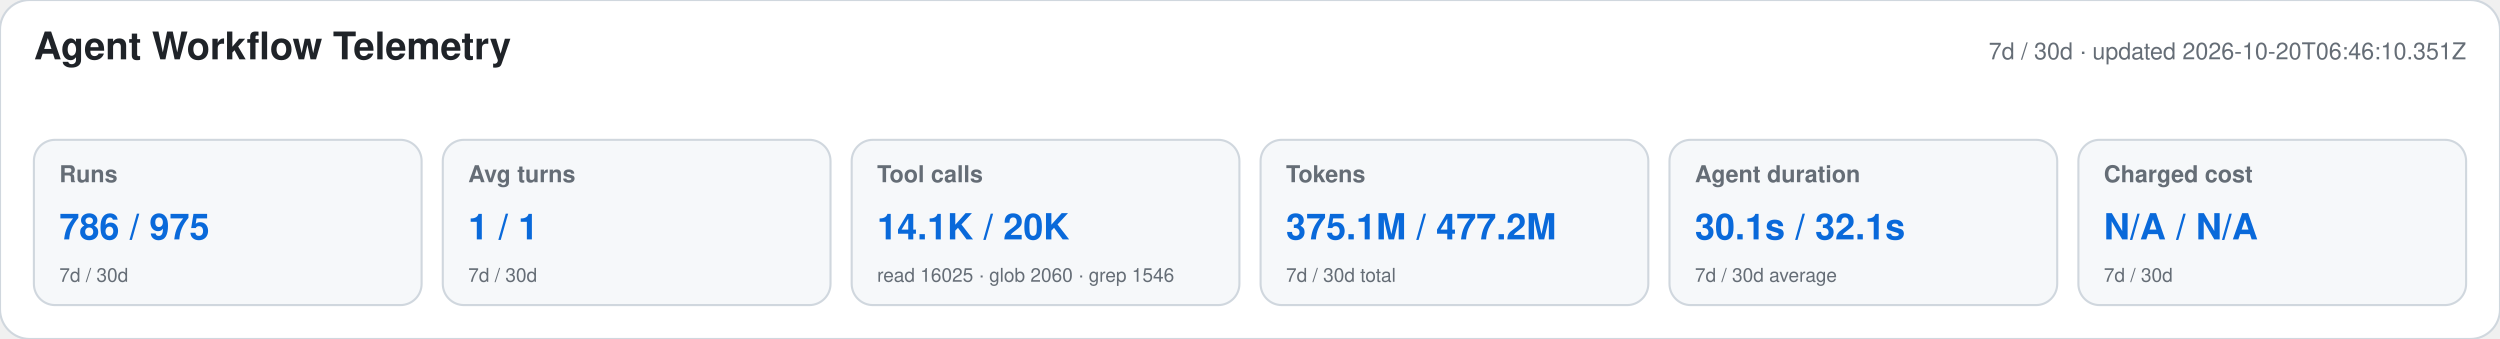
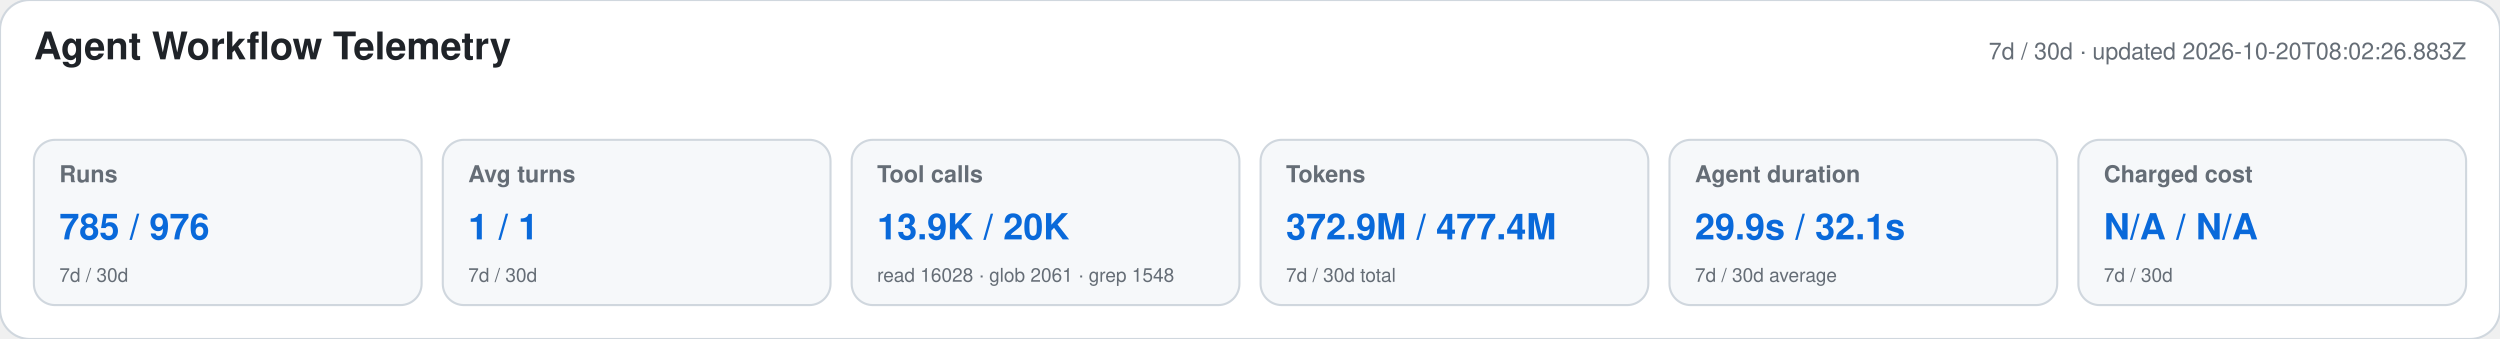
<svg xmlns="http://www.w3.org/2000/svg" width="1180" height="160" viewBox="0 0 1180 160" role="img" aria-labelledby="title desc">
  <style>text{font-family:-apple-system,BlinkMacSystemFont,"Segoe UI",Helvetica,Arial,sans-serif}.heading{font-size:18px;font-weight:650;fill:#1f2328}.meta,.label,.secondary{fill:#656d76}.meta,.label{font-size:11px}.label{font-weight:600}.primary{font-size:17px;font-weight:700;fill:#0969da}.secondary{font-size:9px}</style>
  <rect width="1180" height="160" rx="14" fill="#ffffff" stroke="#d0d7de" />
  <text x="16" y="28" class="heading">Agent Workflow Telemetry</text>
-   <text x="1164" y="28" text-anchor="end" class="meta">7d / 30d · updated 2026-10-20T06:46:10.351Z</text>
+   <text x="1164" y="28" text-anchor="end" class="meta">7d / 30d · updated 2026-10-20T08:02:26.883Z</text>
  <g>
    <rect x="16" y="66" width="183" height="78" rx="10" fill="#f6f8fa" stroke="#d0d7de" />
    <text x="28" y="86" class="label">Runs</text>
-     <text x="28" y="113" class="primary">786 / 975</text>
+     <text x="28" y="113" class="primary">785 / 976</text>
    <text x="28" y="133" class="secondary">7d / 30d</text>
  </g>
  <g>
    <rect x="209" y="66" width="183" height="78" rx="10" fill="#f6f8fa" stroke="#d0d7de" />
    <text x="221" y="86" class="label">Avg turns</text>
    <text x="221" y="113" class="primary">1 / 1</text>
    <text x="221" y="133" class="secondary">7d / 30d</text>
  </g>
  <g>
    <rect x="402" y="66" width="183" height="78" rx="10" fill="#f6f8fa" stroke="#d0d7de" />
    <text x="414" y="86" class="label">Tool calls</text>
-     <text x="414" y="113" class="primary">14.1K / 20K</text>
-     <text x="414" y="133" class="secondary">read 16025 · glob 2060 · grep 1546</text>
+     <text x="414" y="113" class="primary">13.9K / 20K</text>
+     <text x="414" y="133" class="secondary">read 16028 · glob 2061 · grep 1548</text>
  </g>
  <g>
    <rect x="595" y="66" width="183" height="78" rx="10" fill="#f6f8fa" stroke="#d0d7de" />
    <text x="607" y="86" class="label">Tokens</text>
-     <text x="607" y="113" class="primary">375.1M / 477.2M</text>
+     <text x="607" y="113" class="primary">372.9M / 477.4M</text>
    <text x="607" y="133" class="secondary">7d / 30d total</text>
  </g>
  <g>
    <rect x="788" y="66" width="183" height="78" rx="10" fill="#f6f8fa" stroke="#d0d7de" />
    <text x="800" y="86" class="label">Agent duration</text>
-     <text x="800" y="113" class="primary">30.1s / 32.1s</text>
+     <text x="800" y="113" class="primary">29.9s / 32.1s</text>
    <text x="800" y="133" class="secondary">7d / 30d average</text>
  </g>
  <g>
    <rect x="981" y="66" width="183" height="78" rx="10" fill="#f6f8fa" stroke="#d0d7de" />
    <text x="993" y="86" class="label">Charged cost</text>
    <text x="993" y="113" class="primary">N/A / N/A</text>
    <text x="993" y="133" class="secondary">7d / 30d</text>
  </g>
</svg>
